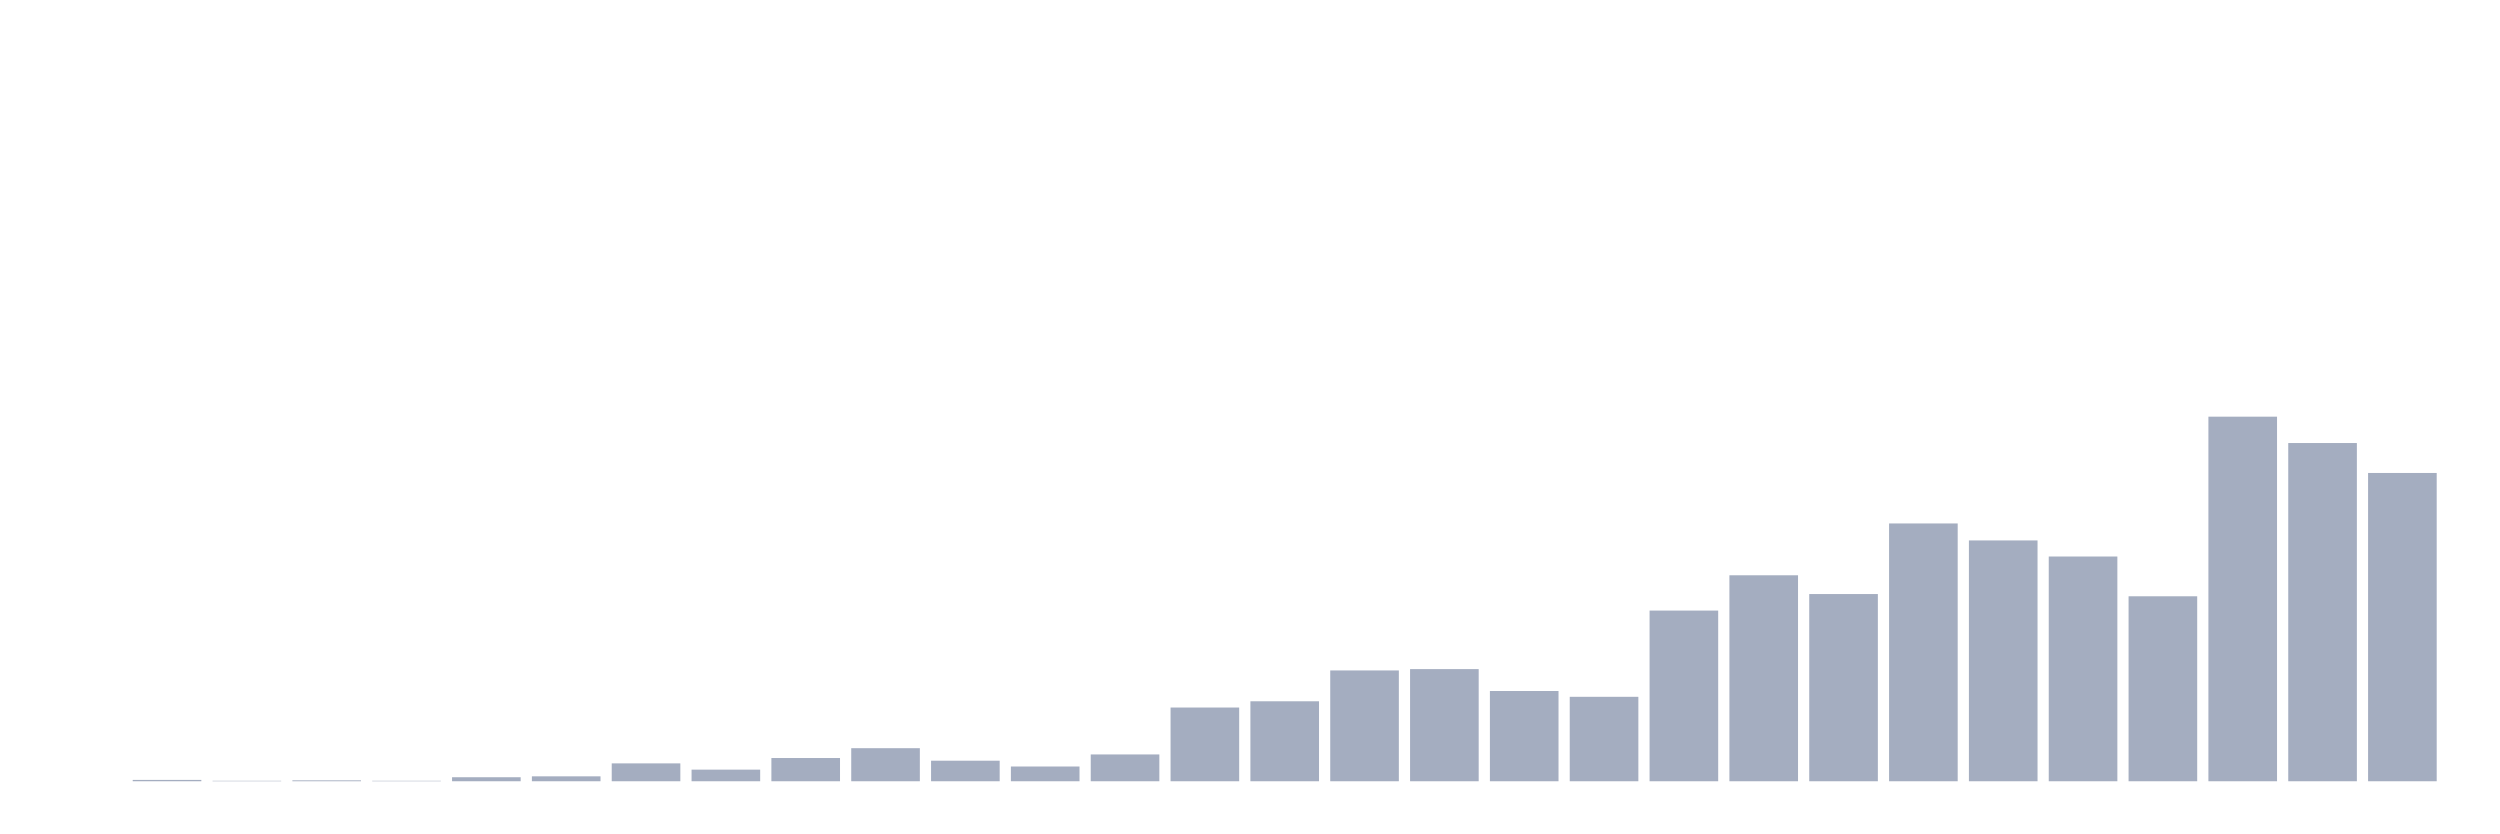
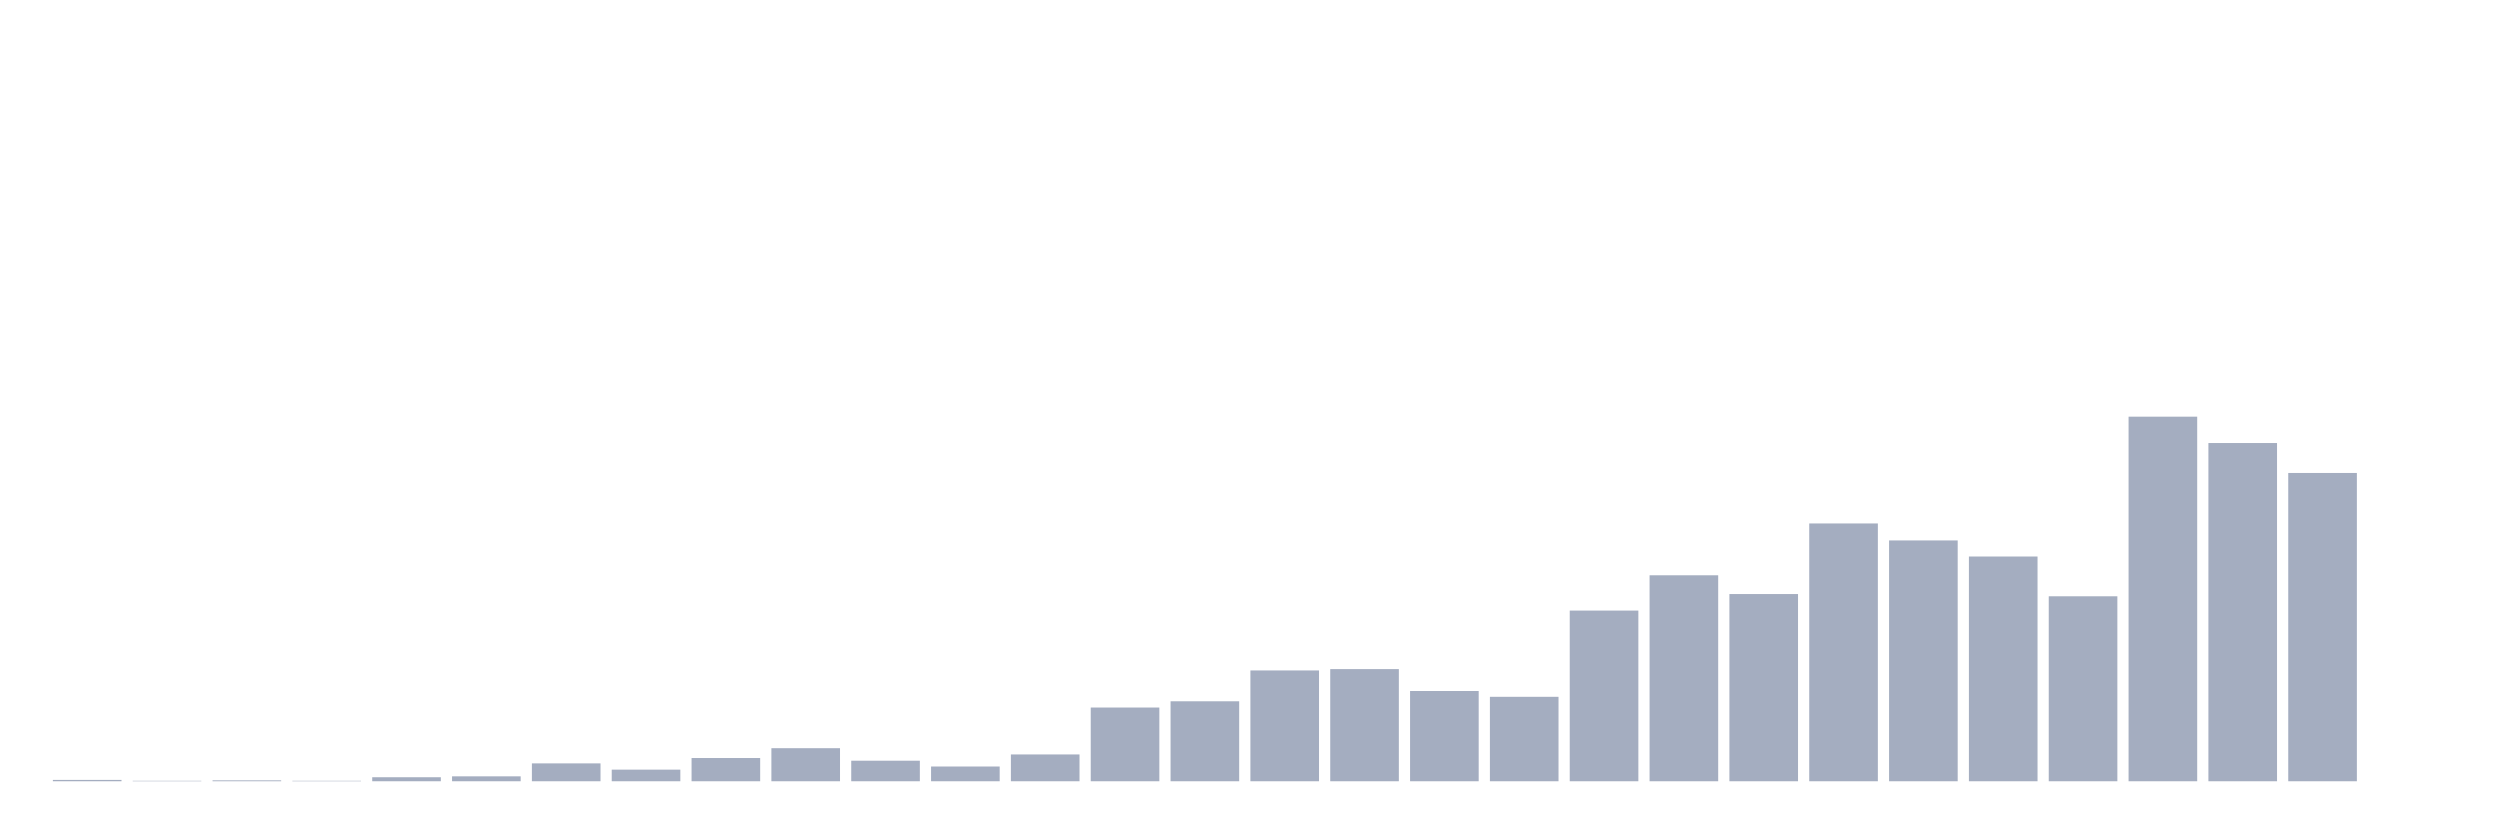
<svg xmlns="http://www.w3.org/2000/svg" viewBox="0 0 480 160">
  <g transform="translate(10,10)">
-     <rect class="bar" x="0.153" width="13.175" y="140" height="0" fill="rgb(164,173,192)" />
-     <rect class="bar" x="15.482" width="13.175" y="139.743" height="0.257" fill="rgb(164,173,192)" />
-     <rect class="bar" x="30.81" width="13.175" y="139.914" height="0.086" fill="rgb(164,173,192)" />
-     <rect class="bar" x="46.138" width="13.175" y="139.828" height="0.172" fill="rgb(164,173,192)" />
-     <rect class="bar" x="61.466" width="13.175" y="139.914" height="0.086" fill="rgb(164,173,192)" />
-     <rect class="bar" x="76.794" width="13.175" y="139.228" height="0.772" fill="rgb(164,173,192)" />
-     <rect class="bar" x="92.123" width="13.175" y="139.056" height="0.944" fill="rgb(164,173,192)" />
-     <rect class="bar" x="107.451" width="13.175" y="136.569" height="3.431" fill="rgb(164,173,192)" />
-     <rect class="bar" x="122.779" width="13.175" y="137.77" height="2.23" fill="rgb(164,173,192)" />
-     <rect class="bar" x="138.107" width="13.175" y="135.539" height="4.461" fill="rgb(164,173,192)" />
-     <rect class="bar" x="153.436" width="13.175" y="133.652" height="6.348" fill="rgb(164,173,192)" />
-     <rect class="bar" x="168.764" width="13.175" y="136.054" height="3.946" fill="rgb(164,173,192)" />
-     <rect class="bar" x="184.092" width="13.175" y="137.169" height="2.831" fill="rgb(164,173,192)" />
-     <rect class="bar" x="199.42" width="13.175" y="134.853" height="5.147" fill="rgb(164,173,192)" />
-     <rect class="bar" x="214.748" width="13.175" y="125.846" height="14.154" fill="rgb(164,173,192)" />
-     <rect class="bar" x="230.077" width="13.175" y="124.645" height="15.355" fill="rgb(164,173,192)" />
-     <rect class="bar" x="245.405" width="13.175" y="118.725" height="21.275" fill="rgb(164,173,192)" />
-     <rect class="bar" x="260.733" width="13.175" y="118.468" height="21.532" fill="rgb(164,173,192)" />
-     <rect class="bar" x="276.061" width="13.175" y="122.672" height="17.328" fill="rgb(164,173,192)" />
-     <rect class="bar" x="291.39" width="13.175" y="123.787" height="16.213" fill="rgb(164,173,192)" />
-     <rect class="bar" x="306.718" width="13.175" y="107.23" height="32.77" fill="rgb(164,173,192)" />
-     <rect class="bar" x="322.046" width="13.175" y="100.453" height="39.547" fill="rgb(164,173,192)" />
-     <rect class="bar" x="337.374" width="13.175" y="104.056" height="35.944" fill="rgb(164,173,192)" />
-     <rect class="bar" x="352.702" width="13.175" y="90.502" height="49.498" fill="rgb(164,173,192)" />
-     <rect class="bar" x="368.031" width="13.175" y="93.762" height="46.238" fill="rgb(164,173,192)" />
-     <rect class="bar" x="383.359" width="13.175" y="96.85" height="43.15" fill="rgb(164,173,192)" />
-     <rect class="bar" x="398.687" width="13.175" y="104.485" height="35.515" fill="rgb(164,173,192)" />
-     <rect class="bar" x="414.015" width="13.175" y="70" height="70" fill="rgb(164,173,192)" />
-     <rect class="bar" x="429.344" width="13.175" y="75.061" height="64.939" fill="rgb(164,173,192)" />
-     <rect class="bar" x="444.672" width="13.175" y="80.809" height="59.191" fill="rgb(164,173,192)" />
+     <rect class="bar" x="0.153" width="13.175" y="139.743" height="0.257" fill="rgb(164,173,192)" />
+     <rect class="bar" x="15.482" width="13.175" y="139.914" height="0.086" fill="rgb(164,173,192)" />
+     <rect class="bar" x="30.81" width="13.175" y="139.828" height="0.172" fill="rgb(164,173,192)" />
+     <rect class="bar" x="46.138" width="13.175" y="139.914" height="0.086" fill="rgb(164,173,192)" />
+     <rect class="bar" x="61.466" width="13.175" y="139.228" height="0.772" fill="rgb(164,173,192)" />
+     <rect class="bar" x="76.794" width="13.175" y="139.056" height="0.944" fill="rgb(164,173,192)" />
+     <rect class="bar" x="92.123" width="13.175" y="136.569" height="3.431" fill="rgb(164,173,192)" />
+     <rect class="bar" x="107.451" width="13.175" y="137.77" height="2.23" fill="rgb(164,173,192)" />
+     <rect class="bar" x="122.779" width="13.175" y="135.539" height="4.461" fill="rgb(164,173,192)" />
+     <rect class="bar" x="138.107" width="13.175" y="133.652" height="6.348" fill="rgb(164,173,192)" />
+     <rect class="bar" x="153.436" width="13.175" y="136.054" height="3.946" fill="rgb(164,173,192)" />
+     <rect class="bar" x="168.764" width="13.175" y="137.169" height="2.831" fill="rgb(164,173,192)" />
+     <rect class="bar" x="184.092" width="13.175" y="134.853" height="5.147" fill="rgb(164,173,192)" />
+     <rect class="bar" x="199.42" width="13.175" y="125.846" height="14.154" fill="rgb(164,173,192)" />
+     <rect class="bar" x="214.748" width="13.175" y="124.645" height="15.355" fill="rgb(164,173,192)" />
+     <rect class="bar" x="230.077" width="13.175" y="118.725" height="21.275" fill="rgb(164,173,192)" />
+     <rect class="bar" x="245.405" width="13.175" y="118.468" height="21.532" fill="rgb(164,173,192)" />
+     <rect class="bar" x="260.733" width="13.175" y="122.672" height="17.328" fill="rgb(164,173,192)" />
+     <rect class="bar" x="276.061" width="13.175" y="123.787" height="16.213" fill="rgb(164,173,192)" />
+     <rect class="bar" x="291.39" width="13.175" y="107.23" height="32.77" fill="rgb(164,173,192)" />
+     <rect class="bar" x="306.718" width="13.175" y="100.453" height="39.547" fill="rgb(164,173,192)" />
+     <rect class="bar" x="322.046" width="13.175" y="104.056" height="35.944" fill="rgb(164,173,192)" />
+     <rect class="bar" x="337.374" width="13.175" y="90.502" height="49.498" fill="rgb(164,173,192)" />
+     <rect class="bar" x="352.702" width="13.175" y="93.762" height="46.238" fill="rgb(164,173,192)" />
+     <rect class="bar" x="368.031" width="13.175" y="96.85" height="43.15" fill="rgb(164,173,192)" />
+     <rect class="bar" x="383.359" width="13.175" y="104.485" height="35.515" fill="rgb(164,173,192)" />
+     <rect class="bar" x="398.687" width="13.175" y="70" height="70" fill="rgb(164,173,192)" />
+     <rect class="bar" x="414.015" width="13.175" y="75.061" height="64.939" fill="rgb(164,173,192)" />
+     <rect class="bar" x="429.344" width="13.175" y="80.809" height="59.191" fill="rgb(164,173,192)" />
+     <rect class="bar" x="444.672" width="13.175" y="140" height="0" fill="rgb(164,173,192)" />
  </g>
</svg>
